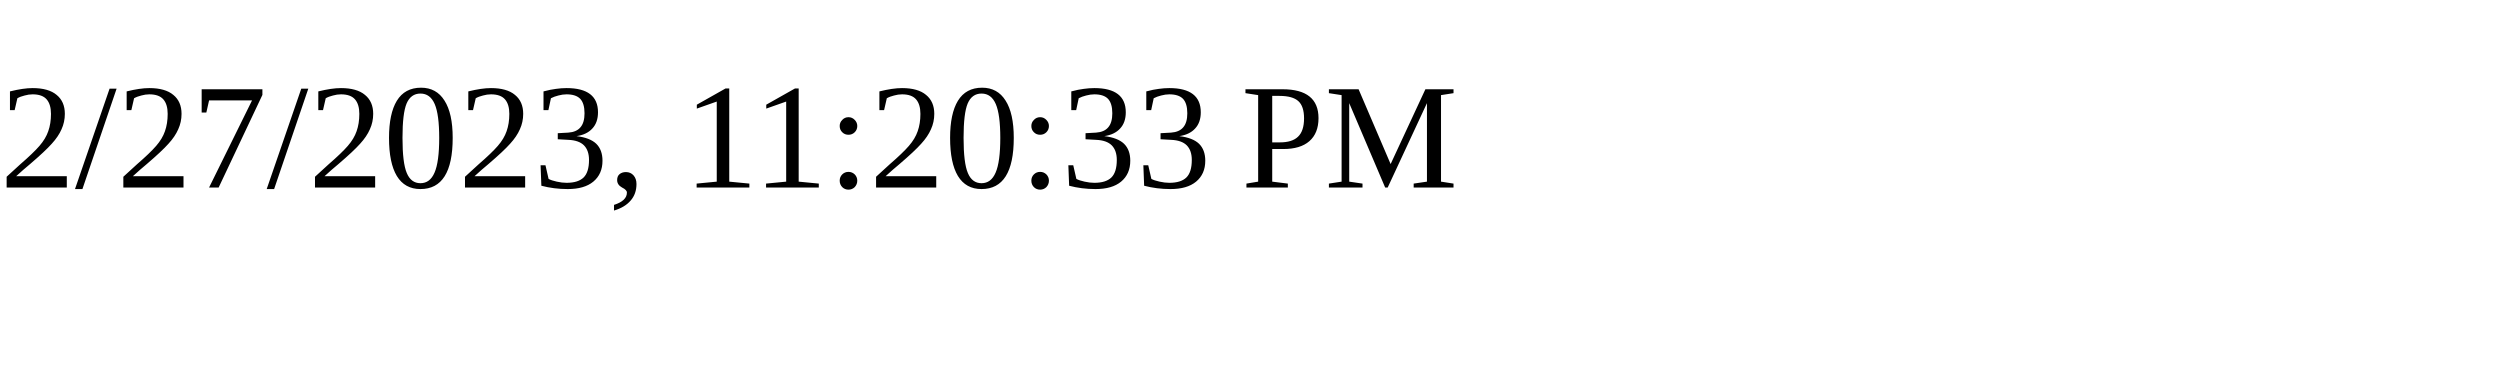
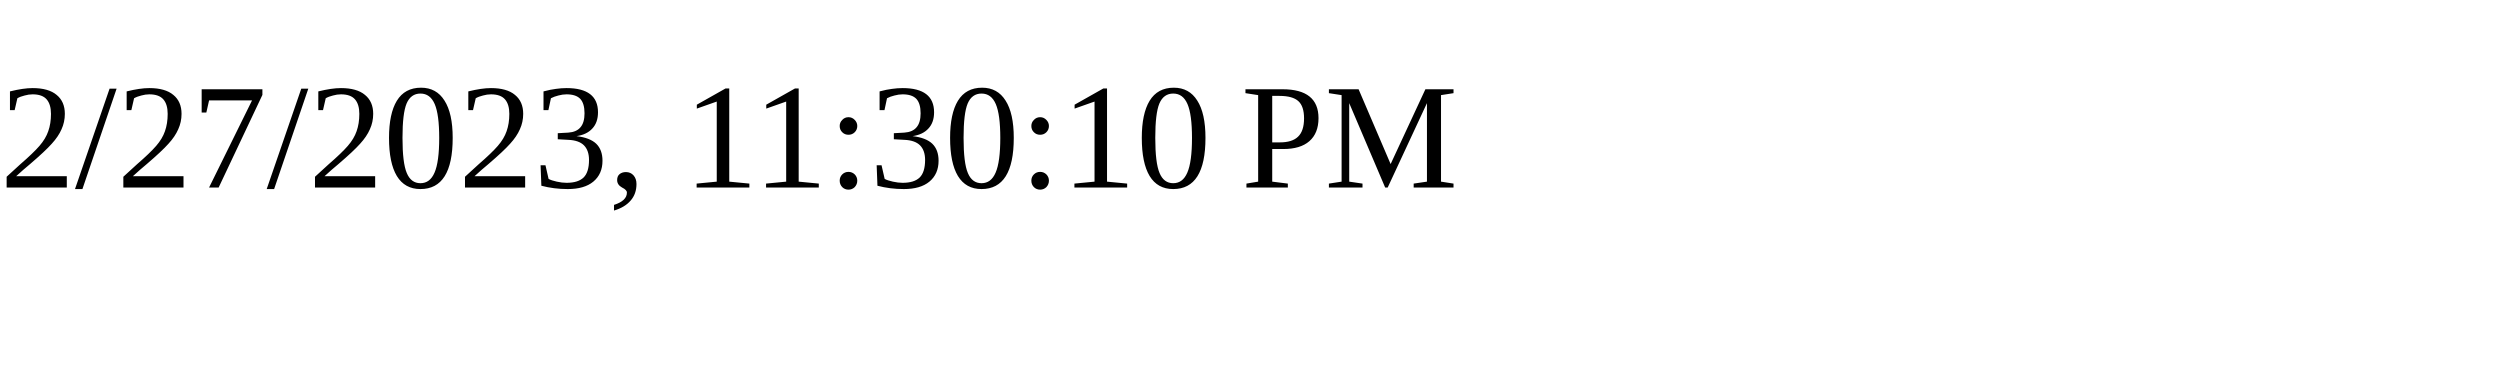
<svg xmlns="http://www.w3.org/2000/svg" height="30" width="200">
-   <text x="0" y="15">2/27/2023, 11:20:33 PM</text>
+   <text x="0" y="15">2/27/2023, 11:30:10 PM</text>
</svg>
